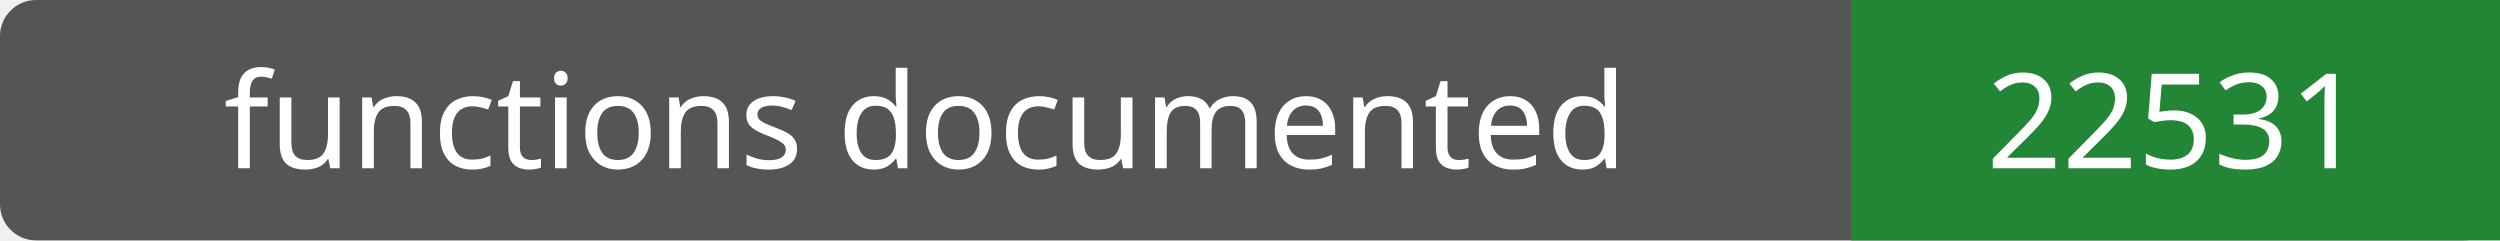
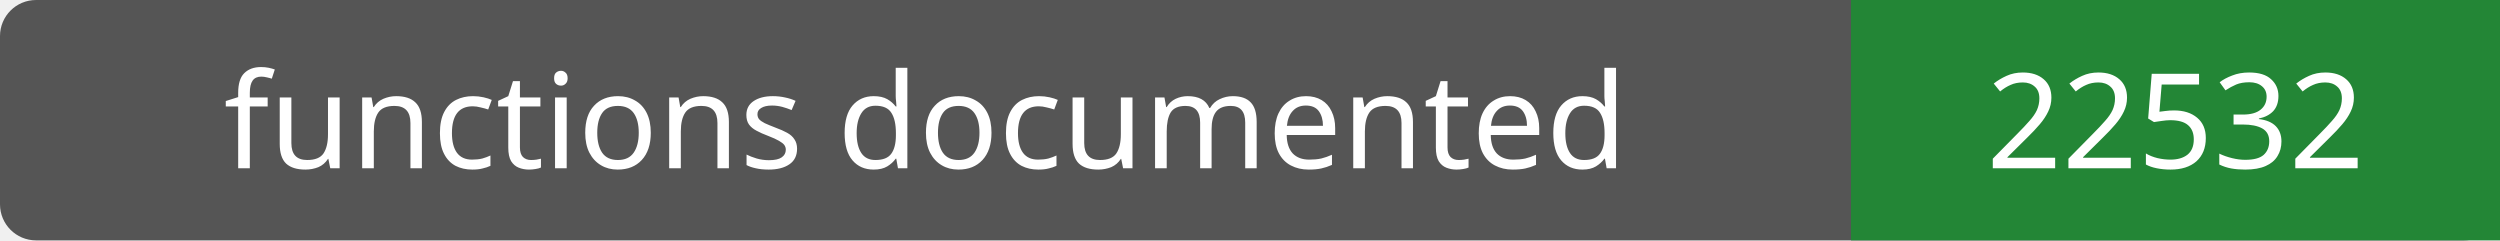
- <svg xmlns="http://www.w3.org/2000/svg" width="208" height="20" role="img" aria-label="functions documented: 22531">
+ <svg xmlns="http://www.w3.org/2000/svg" width="208" height="20" role="img" aria-label="functions documented: 22532">
  <rect width="208" height="20" rx="3" fill="#555" />
  <path fill="#238636" d="M154 0h54v20H154z" />
  <g fill="#fff" text-anchor="middle" font-family="Verdana,sans-serif" font-size="11">
    <text x="77.0" y="14">functions documented</text>
-     <text x="181.0" y="14">22531</text>
+     <text x="181.0" y="14">22532</text>
  </g>
</svg>
